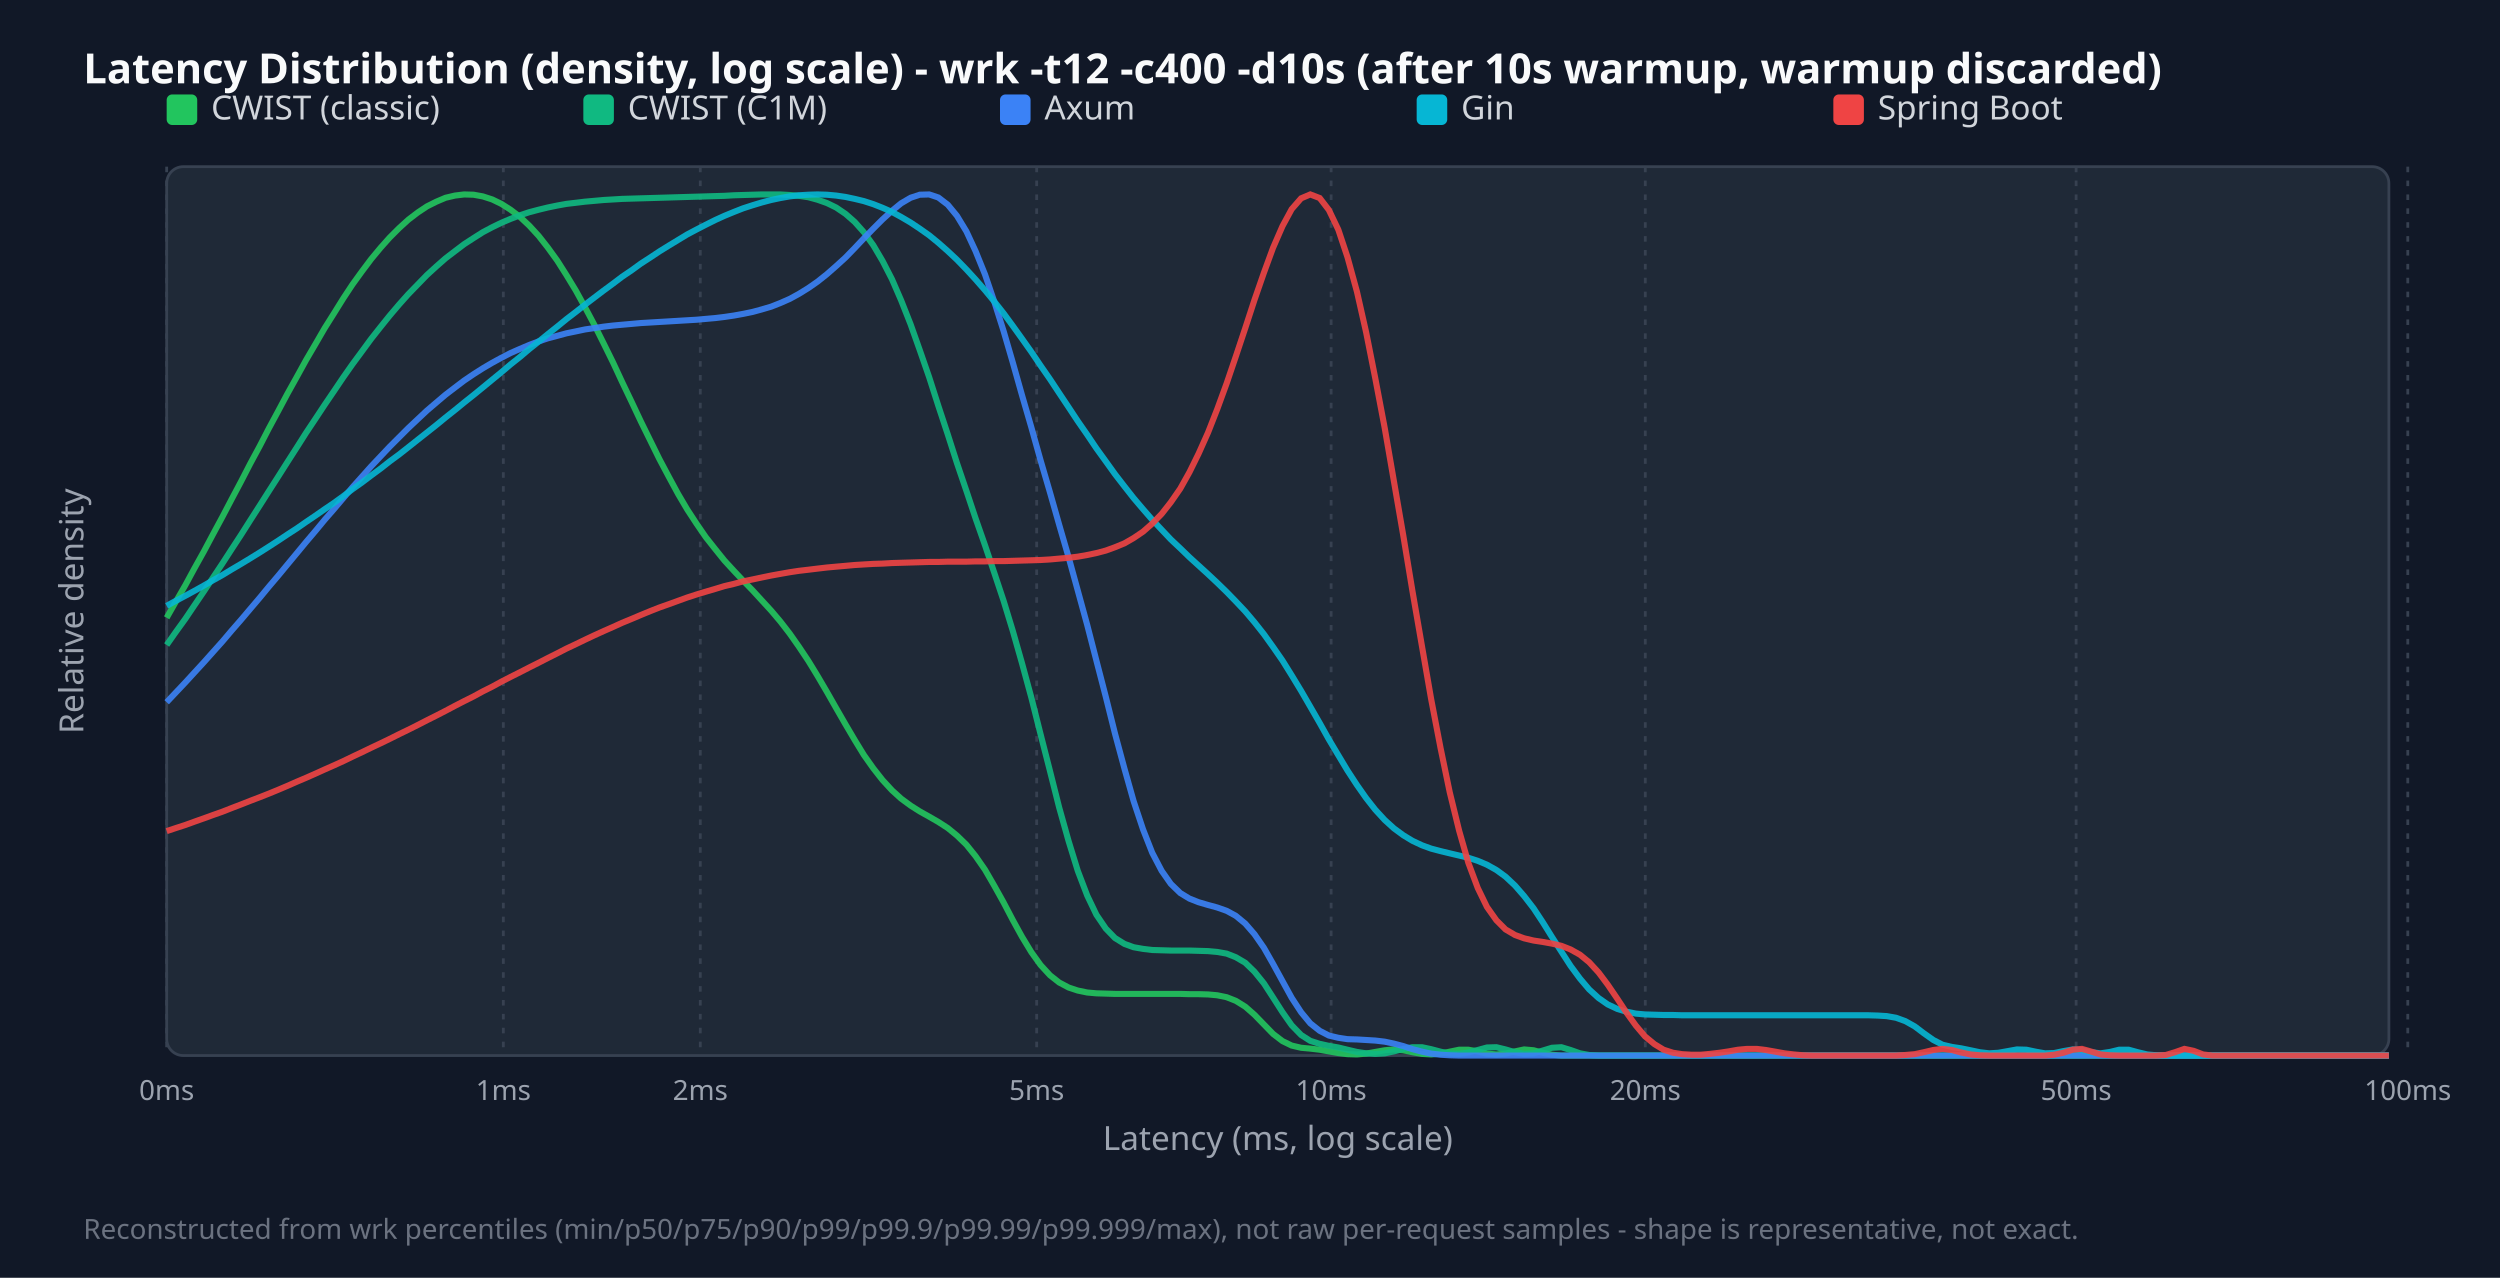
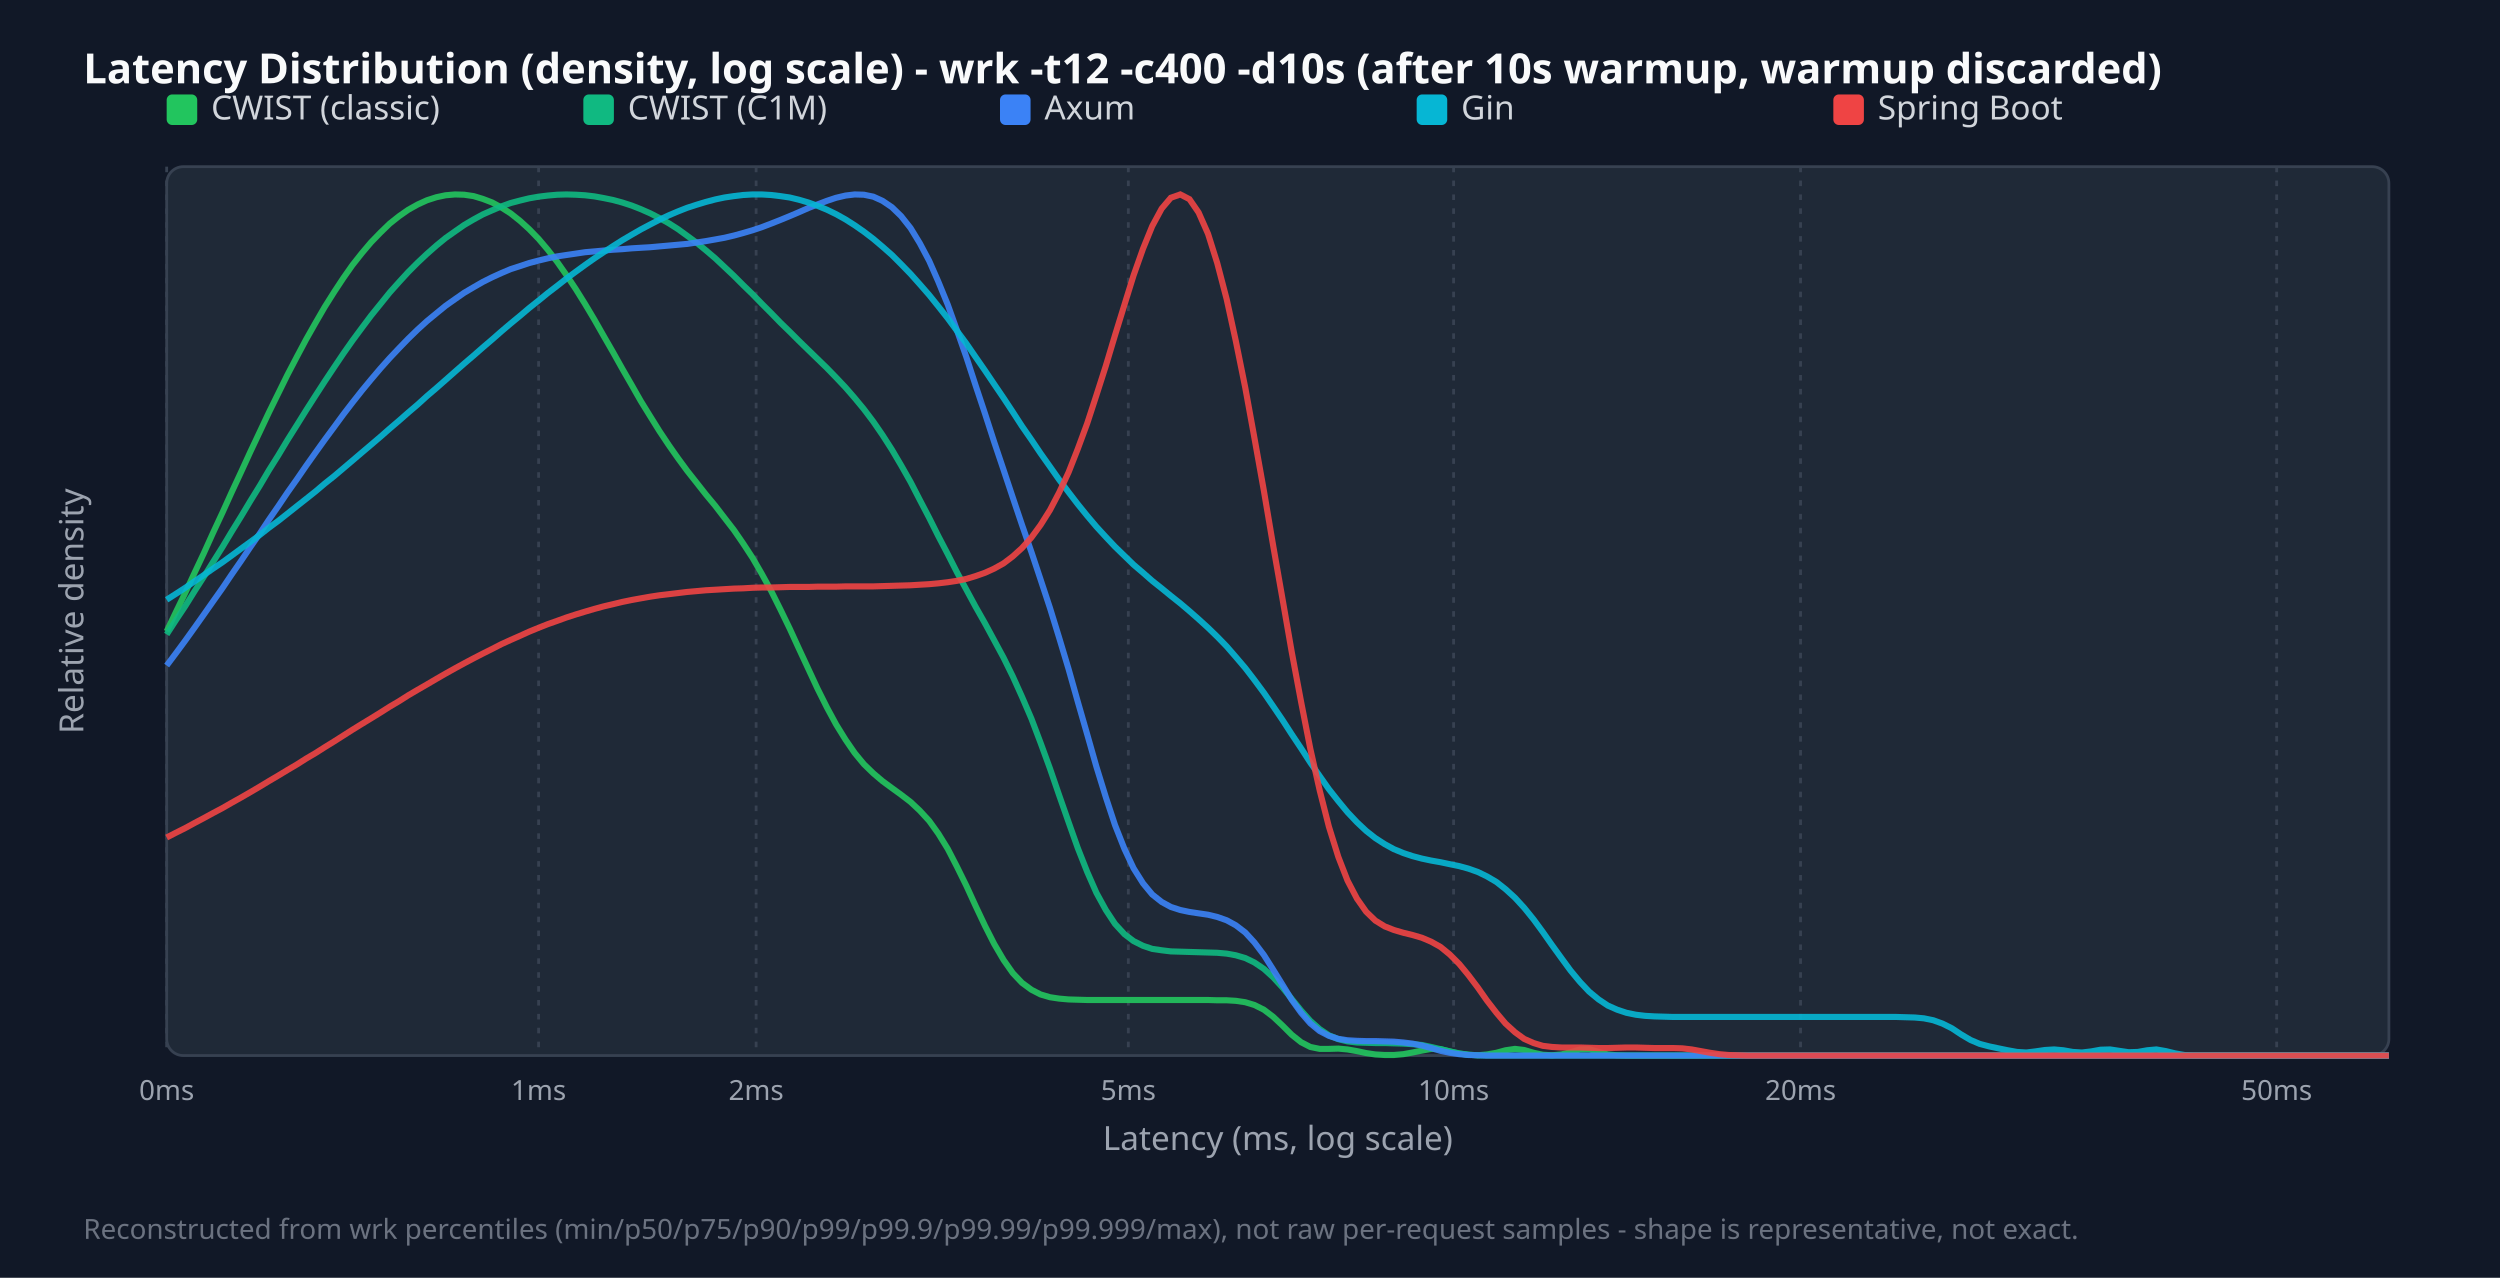
<svg xmlns="http://www.w3.org/2000/svg" width="900" height="460" viewBox="0 0 900 460">
  <style>.title{font:15px sans-serif;font-weight:bold;fill:#f9fafb}.legend{font:12px sans-serif;fill:#d1d5db}.tick{font:10px sans-serif;fill:#9ca3af}.axis-label{font:12px sans-serif;fill:#9ca3af}.footer{font:10px sans-serif;fill:#6b7280}</style>
  <rect width="100%" height="100%" fill="#111827" />
  <text x="30" y="30" class="title">Latency Distribution (density, log scale) - wrk -t12 -c400 -d10s (after 10s warmup, warmup discarded)</text>
  <rect x="60" y="60" width="800" height="320" fill="#1f2937" rx="6" stroke="#374151" />
  <line x1="60.0" y1="60" x2="60.0" y2="380" stroke="#374151" stroke-dasharray="2,3" />
  <text x="60.0" y="396" text-anchor="middle" class="tick">0ms</text>
-   <line x1="181.2" y1="60" x2="181.2" y2="380" stroke="#374151" stroke-dasharray="2,3" />
-   <text x="181.2" y="396" text-anchor="middle" class="tick">1ms</text>
-   <line x1="252.1" y1="60" x2="252.1" y2="380" stroke="#374151" stroke-dasharray="2,3" />
-   <text x="252.1" y="396" text-anchor="middle" class="tick">2ms</text>
-   <line x1="373.2" y1="60" x2="373.2" y2="380" stroke="#374151" stroke-dasharray="2,3" />
-   <text x="373.2" y="396" text-anchor="middle" class="tick">5ms</text>
-   <line x1="479.2" y1="60" x2="479.2" y2="380" stroke="#374151" stroke-dasharray="2,3" />
-   <text x="479.2" y="396" text-anchor="middle" class="tick">10ms</text>
-   <line x1="592.3" y1="60" x2="592.3" y2="380" stroke="#374151" stroke-dasharray="2,3" />
-   <text x="592.3" y="396" text-anchor="middle" class="tick">20ms</text>
-   <line x1="747.4" y1="60" x2="747.4" y2="380" stroke="#374151" stroke-dasharray="2,3" />
-   <text x="747.4" y="396" text-anchor="middle" class="tick">50ms</text>
-   <line x1="866.8" y1="60" x2="866.8" y2="380" stroke="#374151" stroke-dasharray="2,3" />
-   <text x="866.8" y="396" text-anchor="middle" class="tick">100ms</text>
+   <line x1="193.9" y1="60" x2="193.9" y2="380" stroke="#374151" stroke-dasharray="2,3" />
+   <text x="193.9" y="396" text-anchor="middle" class="tick">1ms</text>
+   <line x1="272.2" y1="60" x2="272.2" y2="380" stroke="#374151" stroke-dasharray="2,3" />
+   <text x="272.2" y="396" text-anchor="middle" class="tick">2ms</text>
+   <line x1="406.2" y1="60" x2="406.2" y2="380" stroke="#374151" stroke-dasharray="2,3" />
+   <text x="406.2" y="396" text-anchor="middle" class="tick">5ms</text>
+   <line x1="523.3" y1="60" x2="523.3" y2="380" stroke="#374151" stroke-dasharray="2,3" />
+   <text x="523.3" y="396" text-anchor="middle" class="tick">10ms</text>
+   <line x1="648.2" y1="60" x2="648.2" y2="380" stroke="#374151" stroke-dasharray="2,3" />
+   <text x="648.2" y="396" text-anchor="middle" class="tick">20ms</text>
+   <line x1="819.6" y1="60" x2="819.6" y2="380" stroke="#374151" stroke-dasharray="2,3" />
+   <text x="819.6" y="396" text-anchor="middle" class="tick">50ms</text>
  <rect x="60" y="34" width="11" height="11" fill="#22c55e" rx="2" />
  <text x="76" y="43" class="legend">CWIST (classic)</text>
  <rect x="210" y="34" width="11" height="11" fill="#10b981" rx="2" />
  <text x="226" y="43" class="legend">CWIST (C1M)</text>
  <rect x="360" y="34" width="11" height="11" fill="#3b82f6" rx="2" />
  <text x="376" y="43" class="legend">Axum</text>
  <rect x="510" y="34" width="11" height="11" fill="#06b6d4" rx="2" />
  <text x="526" y="43" class="legend">Gin</text>
  <rect x="660" y="34" width="11" height="11" fill="#ef4444" rx="2" />
  <text x="676" y="43" class="legend">Spring Boot</text>
-   <polyline points="60.0,222.4 63.3,216.6 66.7,210.7 70.0,204.6 73.4,198.5 76.7,192.3 80.1,186.0 83.4,179.7 86.8,173.3 90.1,166.9 93.5,160.6 96.8,154.2 100.2,147.9 103.5,141.7 106.9,135.6 110.2,129.6 113.6,123.8 116.9,118.1 120.3,112.7 123.6,107.4 126.9,102.4 130.3,97.7 133.6,93.3 137.0,89.2 140.3,85.5 143.7,82.1 147.0,79.1 150.4,76.5 153.7,74.3 157.1,72.6 160.4,71.2 163.8,70.4 167.1,70.0 170.5,70.1 173.8,70.7 177.2,71.8 180.5,73.4 183.8,75.5 187.2,78.1 190.5,81.2 193.9,84.9 197.2,89.1 200.6,93.8 203.9,99.0 207.3,104.6 210.6,110.6 214.0,117.0 217.3,123.6 220.7,130.5 224.0,137.6 227.4,144.7 230.7,151.7 234.1,158.6 237.4,165.3 240.8,171.7 244.1,177.8 247.4,183.4 250.8,188.6 254.1,193.4 257.5,197.7 260.8,201.8 264.2,205.5 267.5,209.0 270.9,212.5 274.2,216.1 277.6,219.8 280.9,223.7 284.3,228.1 287.6,232.8 291.0,237.9 294.3,243.3 297.7,249.1 301.0,254.9 304.4,260.8 307.7,266.4 311.0,271.8 314.4,276.6 317.7,280.8 321.1,284.5 324.4,287.5 327.8,290.0 331.1,292.1 334.5,294.0 337.8,295.9 341.2,298.1 344.5,300.8 347.9,304.1 351.2,308.2 354.6,313.1 357.9,318.8 361.3,324.9 364.6,331.2 367.9,337.2 371.3,342.8 374.6,347.4 378.0,351.1 381.3,353.7 384.7,355.5 388.0,356.6 391.4,357.3 394.7,357.6 398.1,357.7 401.4,357.8 404.8,357.8 408.1,357.8 411.5,357.8 414.8,357.8 418.2,357.8 421.5,357.8 424.9,357.8 428.2,357.9 431.5,357.9 434.9,358.0 438.2,358.3 441.6,359.0 444.9,360.3 448.3,362.4 451.6,365.3 455.0,368.8 458.3,372.2 461.7,374.8 465.0,376.4 468.4,377.2 471.7,377.5 475.1,377.9 478.4,378.5 481.8,379.1 485.1,379.5 488.5,379.6 491.8,379.3 495.1,378.7 498.5,378.1 501.8,377.8 505.2,378.1 508.5,378.8 511.9,379.4 515.2,379.6 518.6,379.3 521.9,378.6 525.3,377.9 528.6,377.9 532.0,378.5 535.3,379.3 538.7,379.6 542.0,379.3 545.4,378.5 548.7,377.8 552.1,378.1 555.4,379.0 558.7,379.7 562.1,380.0 565.4,380.0 568.8,380.0 572.1,380.0 575.5,380.0 578.8,380.0 582.2,380.0 585.5,380.0 588.9,380.0 592.2,380.0 595.6,380.0 598.9,380.0 602.3,380.0 605.6,380.0 609.0,380.0 612.3,380.0 615.6,380.0 619.0,380.0 622.3,380.0 625.7,380.0 629.0,380.0 632.4,380.0 635.7,380.0 639.1,380.0 642.4,380.0 645.8,380.0 649.1,380.0 652.5,380.0 655.8,380.0 659.2,380.0 662.5,380.0 665.9,380.0 669.2,380.0 672.6,380.0 675.9,380.0 679.2,380.0 682.6,380.0 685.9,380.0 689.3,380.0 692.6,380.0 696.0,380.0 699.3,380.0 702.7,380.0 706.0,380.0 709.4,380.0 712.7,380.0 716.1,380.0 719.4,380.0 722.8,380.0 726.1,380.0 729.5,380.0 732.8,380.0 736.2,380.0 739.5,380.0 742.8,380.0 746.2,380.0 749.5,380.0 752.9,380.0 756.2,380.0 759.6,380.0 762.9,380.0 766.3,380.0 769.6,380.0 773.0,380.0 776.3,380.0 779.7,380.0 783.0,380.0 786.4,380.0 789.7,380.0 793.1,380.0 796.4,380.0 799.7,380.0 803.1,380.0 806.4,380.0 809.8,380.0 813.1,380.0 816.5,380.0 819.8,380.0 823.2,380.0 826.5,380.0 829.9,380.0 833.2,380.0 836.6,380.0 839.9,380.0 843.3,380.0 846.6,380.0 850.0,380.0 853.3,380.0 856.7,380.0 860.0,380.0" fill="none" stroke="#22c55e" stroke-width="2.2" opacity="0.9" />
-   <polyline points="60.0,232.2 63.3,227.5 66.7,222.8 70.0,217.9 73.4,212.9 76.7,207.9 80.1,202.8 83.4,197.7 86.8,192.5 90.1,187.3 93.5,182.0 96.8,176.8 100.2,171.5 103.5,166.3 106.9,161.0 110.2,155.8 113.6,150.7 116.9,145.7 120.3,140.7 123.6,135.8 126.9,131.1 130.3,126.5 133.6,122.0 137.0,117.7 140.3,113.6 143.7,109.6 147.0,105.9 150.4,102.4 153.7,99.0 157.1,95.9 160.4,93.0 163.8,90.4 167.1,87.9 170.5,85.7 173.8,83.6 177.2,81.8 180.5,80.2 183.8,78.8 187.2,77.5 190.5,76.4 193.9,75.5 197.2,74.7 200.6,74.0 203.9,73.4 207.3,73.0 210.6,72.6 214.0,72.3 217.3,72.0 220.7,71.8 224.0,71.6 227.4,71.5 230.7,71.4 234.1,71.3 237.4,71.2 240.8,71.1 244.1,71.0 247.4,70.9 250.8,70.8 254.1,70.7 257.5,70.6 260.8,70.5 264.2,70.3 267.5,70.2 270.9,70.1 274.2,70.0 277.6,70.0 280.9,70.0 284.3,70.2 287.6,70.5 291.0,71.0 294.3,71.9 297.7,73.1 301.0,74.7 304.4,77.0 307.7,79.9 311.0,83.6 314.4,88.3 317.7,93.9 321.1,100.5 324.4,108.1 327.8,116.7 331.1,126.0 334.5,135.8 337.8,146.1 341.2,156.4 344.5,166.7 347.9,176.7 351.2,186.6 354.6,196.3 357.9,206.1 361.3,216.3 364.6,227.1 367.9,238.7 371.3,251.2 374.6,264.3 378.0,277.6 381.3,290.7 384.7,302.8 388.0,313.5 391.4,322.4 394.7,329.3 398.1,334.3 401.4,337.7 404.8,339.8 408.1,341.0 411.5,341.6 414.8,342.0 418.2,342.1 421.5,342.2 424.9,342.2 428.2,342.2 431.5,342.3 434.9,342.4 438.2,342.7 441.6,343.3 444.9,344.6 448.3,346.6 451.6,349.8 455.0,354.0 458.3,359.1 461.7,364.4 465.0,369.1 468.4,372.6 471.7,374.7 475.1,375.8 478.4,376.5 481.8,377.1 485.1,377.9 488.5,378.7 491.8,379.2 495.1,379.4 498.5,379.2 501.8,378.5 505.2,377.6 508.5,377.0 511.9,377.0 515.2,377.7 518.6,378.6 521.9,379.3 525.3,379.4 528.6,378.9 532.0,378.0 535.3,377.1 538.7,377.0 542.0,377.8 545.4,378.8 548.7,379.4 552.1,379.2 555.4,378.2 558.7,377.2 562.1,377.0 565.4,378.0 568.8,379.2 572.1,379.8 575.5,380.0 578.8,380.0 582.2,380.0 585.5,380.0 588.9,380.0 592.2,380.0 595.6,380.0 598.9,380.0 602.3,380.0 605.6,380.0 609.0,380.0 612.3,380.0 615.6,380.0 619.0,380.0 622.3,380.0 625.7,380.0 629.0,380.0 632.4,380.0 635.7,380.0 639.1,380.0 642.4,380.0 645.8,380.0 649.1,380.0 652.5,380.0 655.8,380.0 659.2,380.0 662.5,380.0 665.9,380.0 669.2,380.0 672.6,380.0 675.9,380.0 679.2,380.0 682.6,380.0 685.9,380.0 689.3,380.0 692.6,380.0 696.0,380.0 699.3,380.0 702.7,380.0 706.0,380.0 709.4,380.0 712.7,380.0 716.1,380.0 719.4,380.0 722.8,380.0 726.1,380.0 729.5,380.0 732.8,380.0 736.2,380.0 739.5,380.0 742.8,380.0 746.2,380.0 749.5,380.0 752.9,380.0 756.2,380.0 759.6,380.0 762.9,380.0 766.3,380.0 769.6,380.0 773.0,380.0 776.3,380.0 779.7,380.0 783.0,380.0 786.4,380.0 789.7,380.0 793.1,380.0 796.4,380.0 799.7,380.0 803.1,380.0 806.4,380.0 809.8,380.0 813.1,380.0 816.5,380.0 819.8,380.0 823.2,380.0 826.5,380.0 829.9,380.0 833.2,380.0 836.6,380.0 839.9,380.0 843.3,380.0 846.6,380.0 850.0,380.0 853.3,380.0 856.7,380.0 860.0,380.0" fill="none" stroke="#10b981" stroke-width="2.2" opacity="0.9" />
-   <polyline points="60.0,252.8 63.3,249.3 66.7,245.7 70.0,242.1 73.4,238.4 76.7,234.7 80.1,230.9 83.4,227.0 86.8,223.1 90.1,219.2 93.5,215.2 96.8,211.2 100.2,207.2 103.5,203.2 106.9,199.1 110.2,195.1 113.6,191.1 116.9,187.1 120.3,183.2 123.6,179.3 126.9,175.4 130.3,171.6 133.6,167.9 137.0,164.3 140.3,160.8 143.7,157.4 147.0,154.1 150.4,150.9 153.7,147.8 157.1,144.9 160.4,142.1 163.8,139.5 167.1,137.0 170.5,134.7 173.8,132.6 177.2,130.6 180.5,128.8 183.8,127.1 187.2,125.6 190.5,124.2 193.9,122.9 197.2,121.8 200.6,120.9 203.9,120.0 207.3,119.3 210.6,118.6 214.0,118.1 217.3,117.6 220.7,117.2 224.0,116.9 227.4,116.6 230.7,116.3 234.1,116.1 237.4,115.9 240.8,115.7 244.1,115.5 247.4,115.3 250.8,115.1 254.1,114.8 257.5,114.5 260.8,114.1 264.2,113.6 267.5,113.0 270.9,112.3 274.2,111.4 277.6,110.4 280.9,109.1 284.3,107.6 287.6,105.8 291.0,103.7 294.3,101.4 297.7,98.7 301.0,95.8 304.4,92.7 307.7,89.3 311.0,85.8 314.4,82.3 317.7,79.0 321.1,75.9 324.4,73.2 327.8,71.2 331.1,70.1 334.5,70.0 337.8,71.1 341.2,73.7 344.5,77.7 347.9,83.3 351.2,90.4 354.6,98.8 357.9,108.5 361.3,119.2 364.6,130.5 367.9,142.2 371.3,153.9 374.6,165.7 378.0,177.3 381.3,188.9 384.7,200.6 388.0,212.6 391.4,225.0 394.7,237.8 398.1,250.9 401.4,264.1 404.8,276.7 408.1,288.4 411.5,298.6 414.8,307.0 418.2,313.5 421.5,318.2 424.9,321.5 428.2,323.5 431.5,324.8 434.9,325.8 438.2,326.7 441.6,327.9 444.9,329.7 448.3,332.5 451.6,336.3 455.0,341.2 458.3,347.0 461.7,353.2 465.0,359.2 468.4,364.4 471.7,368.4 475.1,371.1 478.4,372.8 481.8,373.6 485.1,374.1 488.5,374.2 491.8,374.4 495.1,374.6 498.5,375.0 501.8,375.7 505.2,376.6 508.5,377.7 511.9,378.6 515.2,379.3 518.6,379.7 521.9,379.9 525.3,380.0 528.6,380.0 532.0,380.0 535.3,380.0 538.7,380.0 542.0,380.0 545.4,380.0 548.7,380.0 552.1,380.0 555.4,380.0 558.7,380.0 562.1,380.0 565.4,380.0 568.8,380.0 572.1,380.0 575.5,380.0 578.8,380.0 582.2,380.0 585.5,380.0 588.9,380.0 592.2,380.0 595.6,380.0 598.9,380.0 602.3,380.0 605.6,380.0 609.0,380.0 612.3,380.0 615.6,380.0 619.0,380.0 622.3,380.0 625.7,380.0 629.0,380.0 632.4,380.0 635.7,380.0 639.1,380.0 642.4,380.0 645.8,380.0 649.1,380.0 652.5,380.0 655.8,380.0 659.2,380.0 662.5,380.0 665.9,380.0 669.2,380.0 672.6,380.0 675.9,380.0 679.2,380.0 682.6,380.0 685.9,380.0 689.3,380.0 692.6,380.0 696.0,380.0 699.3,380.0 702.7,380.0 706.0,380.0 709.4,380.0 712.7,380.0 716.1,380.0 719.4,380.0 722.8,380.0 726.1,380.0 729.5,380.0 732.8,380.0 736.2,380.0 739.5,380.0 742.8,380.0 746.2,380.0 749.5,380.0 752.9,380.0 756.2,380.0 759.6,380.0 762.9,380.0 766.3,380.0 769.6,380.0 773.0,380.0 776.3,380.0 779.7,380.0 783.0,380.0 786.4,380.0 789.7,380.0 793.1,380.0 796.4,380.0 799.7,380.0 803.1,380.0 806.4,380.0 809.8,380.0 813.1,380.0 816.5,380.0 819.8,380.0 823.2,380.0 826.5,380.0 829.9,380.0 833.2,380.0 836.6,380.0 839.9,380.0 843.3,380.0 846.6,380.0 850.0,380.0 853.3,380.0 856.7,380.0 860.0,380.0" fill="none" stroke="#3b82f6" stroke-width="2.2" opacity="0.9" />
-   <polyline points="60.0,218.1 63.3,216.3 66.7,214.5 70.0,212.7 73.4,210.8 76.7,208.9 80.1,207.0 83.4,205.0 86.8,203.0 90.1,201.0 93.5,198.9 96.8,196.8 100.2,194.6 103.5,192.4 106.9,190.2 110.2,187.9 113.6,185.6 116.9,183.3 120.3,181.0 123.6,178.6 126.9,176.1 130.3,173.7 133.6,171.2 137.0,168.7 140.3,166.1 143.7,163.6 147.0,161.0 150.4,158.3 153.7,155.7 157.1,153.0 160.4,150.3 163.8,147.6 167.1,144.9 170.5,142.2 173.8,139.5 177.2,136.7 180.5,134.0 183.8,131.2 187.2,128.5 190.5,125.7 193.9,123.0 197.2,120.3 200.6,117.6 203.9,114.9 207.3,112.3 210.6,109.7 214.0,107.1 217.3,104.6 220.7,102.1 224.0,99.6 227.4,97.3 230.7,94.9 234.1,92.7 237.4,90.5 240.8,88.4 244.1,86.4 247.4,84.4 250.8,82.6 254.1,80.9 257.5,79.2 260.8,77.7 264.2,76.3 267.5,75.0 270.9,73.9 274.2,72.9 277.6,72.0 280.9,71.3 284.3,70.7 287.6,70.3 291.0,70.1 294.3,70.0 297.7,70.1 301.0,70.4 304.4,70.9 307.7,71.6 311.0,72.4 314.4,73.5 317.7,74.8 321.1,76.3 324.4,78.1 327.8,80.1 331.1,82.3 334.5,84.7 337.8,87.4 341.2,90.4 344.5,93.5 347.9,97.0 351.2,100.6 354.6,104.5 357.9,108.5 361.3,112.8 364.6,117.3 367.9,121.9 371.3,126.7 374.6,131.6 378.0,136.5 381.3,141.5 384.7,146.6 388.0,151.6 391.4,156.5 394.7,161.4 398.1,166.1 401.4,170.7 404.8,175.1 408.1,179.3 411.5,183.3 414.8,187.1 418.2,190.7 421.5,194.2 424.9,197.4 428.2,200.6 431.5,203.6 434.9,206.7 438.2,209.8 441.6,213.1 444.9,216.5 448.3,220.1 451.6,224.0 455.0,228.3 458.3,232.9 461.7,237.8 465.0,243.1 468.4,248.7 471.7,254.4 475.1,260.3 478.4,266.2 481.8,271.9 485.1,277.4 488.5,282.6 491.8,287.3 495.1,291.5 498.5,295.2 501.8,298.2 505.2,300.7 508.5,302.7 511.9,304.3 515.2,305.5 518.6,306.4 521.9,307.2 525.3,308.0 528.6,308.8 532.0,309.9 535.3,311.3 538.7,313.2 542.0,315.6 545.4,318.8 548.7,322.6 552.1,327.0 555.4,332.0 558.7,337.3 562.1,342.6 565.4,347.7 568.8,352.3 572.1,356.2 575.5,359.3 578.8,361.6 582.2,363.2 585.5,364.2 588.9,364.9 592.2,365.2 595.6,365.3 598.9,365.4 602.3,365.4 605.6,365.5 609.0,365.5 612.3,365.5 615.6,365.5 619.0,365.5 622.3,365.5 625.7,365.5 629.0,365.5 632.4,365.5 635.7,365.5 639.1,365.5 642.4,365.5 645.8,365.5 649.1,365.5 652.5,365.5 655.8,365.5 659.2,365.5 662.5,365.5 665.9,365.5 669.2,365.5 672.6,365.5 675.9,365.6 679.2,365.8 682.6,366.4 685.9,367.6 689.3,369.5 692.6,372.0 696.0,374.4 699.3,376.1 702.7,376.9 706.0,377.4 709.4,378.1 712.7,378.8 716.1,379.2 719.4,379.0 722.8,378.4 726.1,377.8 729.5,377.9 732.8,378.6 736.2,379.2 739.5,379.1 742.8,378.4 746.2,377.8 749.5,378.0 752.9,378.8 756.2,379.2 759.6,378.7 762.9,377.9 766.3,377.9 769.6,378.8 773.0,379.6 776.3,379.9 779.7,380.0 783.0,380.0 786.4,380.0 789.7,380.0 793.1,380.0 796.4,380.0 799.7,380.0 803.1,380.0 806.4,380.0 809.8,380.0 813.1,380.0 816.5,380.0 819.8,380.0 823.2,380.0 826.5,380.0 829.9,380.0 833.2,380.0 836.6,380.0 839.9,380.0 843.3,380.0 846.6,380.0 850.0,380.0 853.3,380.0 856.7,380.0 860.0,380.0" fill="none" stroke="#06b6d4" stroke-width="2.2" opacity="0.9" />
-   <polyline points="60.0,299.2 63.3,298.1 66.7,297.0 70.0,295.8 73.4,294.6 76.7,293.4 80.1,292.2 83.4,290.9 86.8,289.6 90.1,288.3 93.5,287.0 96.8,285.7 100.2,284.3 103.5,282.9 106.9,281.4 110.2,280.0 113.6,278.5 116.9,277.0 120.3,275.5 123.6,274.0 126.9,272.4 130.3,270.8 133.6,269.2 137.0,267.6 140.3,266.0 143.7,264.3 147.0,262.7 150.4,261.0 153.7,259.3 157.1,257.6 160.4,255.9 163.8,254.1 167.1,252.4 170.5,250.7 173.8,248.9 177.2,247.2 180.5,245.4 183.8,243.7 187.2,242.0 190.5,240.3 193.9,238.6 197.2,236.9 200.6,235.2 203.9,233.5 207.3,231.9 210.6,230.3 214.0,228.7 217.3,227.2 220.7,225.7 224.0,224.2 227.4,222.8 230.7,221.4 234.1,220.0 237.4,218.7 240.8,217.5 244.1,216.3 247.4,215.1 250.8,214.0 254.1,213.0 257.5,212.0 260.8,211.0 264.2,210.2 267.5,209.3 270.9,208.6 274.2,207.9 277.6,207.2 280.9,206.6 284.3,206.0 287.6,205.5 291.0,205.1 294.3,204.7 297.7,204.3 301.0,204.0 304.4,203.7 307.7,203.4 311.0,203.2 314.4,203.0 317.7,202.9 321.1,202.7 324.4,202.6 327.8,202.5 331.1,202.4 334.5,202.3 337.8,202.3 341.2,202.2 344.5,202.2 347.9,202.2 351.2,202.1 354.6,202.1 357.9,202.0 361.3,202.0 364.6,201.9 367.9,201.8 371.3,201.7 374.6,201.6 378.0,201.4 381.3,201.1 384.7,200.8 388.0,200.4 391.4,199.8 394.7,199.1 398.1,198.2 401.4,197.0 404.8,195.6 408.1,193.7 411.5,191.4 414.8,188.5 418.2,185.0 421.5,180.8 424.9,175.9 428.2,170.0 431.5,163.3 434.9,155.7 438.2,147.3 441.6,138.0 444.9,128.3 448.3,118.1 451.6,108.0 455.0,98.2 458.3,89.2 461.7,81.4 465.0,75.3 468.4,71.4 471.7,70.0 475.1,71.3 478.4,75.6 481.8,82.7 485.1,92.6 488.5,105.0 491.8,119.6 495.1,136.2 498.5,154.1 501.8,173.2 505.2,192.9 508.5,212.9 511.9,232.6 515.2,251.6 518.6,269.3 521.9,285.2 525.3,299.1 528.6,310.6 532.0,319.7 535.3,326.5 538.7,331.3 542.0,334.6 545.4,336.6 548.7,337.8 552.1,338.6 555.4,339.1 558.7,339.7 562.1,340.5 565.4,341.8 568.8,343.7 572.1,346.4 575.5,350.1 578.8,354.5 582.2,359.5 585.5,364.5 588.9,369.2 592.2,373.1 595.6,375.9 598.9,377.9 602.3,379.0 605.6,379.5 609.0,379.7 612.3,379.7 615.6,379.4 619.0,379.0 622.3,378.5 625.7,377.9 629.0,377.6 632.4,377.6 635.7,378.0 639.1,378.6 642.4,379.2 645.8,379.6 649.1,379.9 652.5,380.0 655.8,380.0 659.2,380.0 662.5,380.0 665.9,380.0 669.2,380.0 672.6,380.0 675.9,380.0 679.2,380.0 682.6,380.0 685.9,379.8 689.3,379.5 692.6,378.8 696.0,378.0 699.3,377.6 702.7,378.0 706.0,378.9 709.4,379.6 712.7,379.9 716.1,380.0 719.4,380.0 722.8,380.0 726.1,380.0 729.5,380.0 732.8,380.0 736.2,380.0 739.5,379.7 742.8,379.0 746.2,377.9 749.5,377.6 752.9,378.6 756.2,379.6 759.6,379.9 762.9,380.0 766.3,380.0 769.6,380.0 773.0,380.0 776.3,380.0 779.7,379.8 783.0,378.8 786.4,377.6 789.7,378.3 793.1,379.6 796.4,380.0 799.7,380.0 803.1,380.0 806.4,380.0 809.8,380.0 813.1,380.0 816.5,380.0 819.8,380.0 823.2,380.0 826.5,380.0 829.9,380.0 833.2,380.0 836.6,380.0 839.9,380.0 843.3,380.0 846.6,380.0 850.0,380.0 853.3,380.0 856.7,380.0 860.0,380.0" fill="none" stroke="#ef4444" stroke-width="2.2" opacity="0.9" />
+   <polyline points="60.0,227.3 63.3,220.4 66.7,213.4 70.0,206.3 73.4,199.1 76.7,191.8 80.1,184.5 83.4,177.2 86.8,169.9 90.1,162.7 93.5,155.5 96.8,148.5 100.2,141.6 103.5,134.9 106.9,128.4 110.2,122.2 113.6,116.2 116.9,110.5 120.3,105.1 123.6,100.1 126.9,95.4 130.3,91.1 133.6,87.2 137.0,83.7 140.3,80.5 143.7,77.8 147.0,75.5 150.4,73.6 153.7,72.1 157.1,71.0 160.4,70.3 163.8,70.0 167.1,70.1 170.5,70.6 173.8,71.6 177.2,72.9 180.5,74.7 183.8,76.8 187.2,79.5 190.5,82.5 193.9,86.0 197.2,89.9 200.6,94.3 203.9,99.0 207.3,104.1 210.6,109.4 214.0,115.1 217.3,120.9 220.7,126.8 224.0,132.7 227.4,138.6 230.7,144.4 234.1,149.9 237.4,155.2 240.8,160.3 244.1,165.0 247.4,169.5 250.8,173.8 254.1,178.0 257.5,182.1 260.8,186.4 264.2,190.8 267.5,195.6 270.9,200.8 274.2,206.5 277.6,212.7 280.9,219.3 284.3,226.3 287.6,233.5 291.0,240.8 294.3,247.9 297.7,254.7 301.0,260.8 304.4,266.3 307.7,271.1 311.0,275.1 314.4,278.4 317.7,281.2 321.1,283.7 324.4,286.1 327.8,288.7 331.1,291.8 334.5,295.5 337.8,300.1 341.2,305.6 344.5,312.0 347.9,318.9 351.2,326.1 354.6,333.3 357.9,339.8 361.3,345.6 364.6,350.3 367.9,353.8 371.3,356.3 374.6,358.0 378.0,359.0 381.3,359.5 384.7,359.8 388.0,359.9 391.4,360.0 394.7,360.0 398.1,360.0 401.4,360.0 404.8,360.0 408.1,360.0 411.5,360.0 414.8,360.0 418.2,360.0 421.5,360.0 424.9,360.0 428.2,360.0 431.5,360.0 434.9,360.0 438.2,360.1 441.6,360.1 444.9,360.3 448.3,360.8 451.6,361.8 455.0,363.5 458.3,366.0 461.7,369.2 465.0,372.5 468.4,375.2 471.7,376.9 475.1,377.6 478.4,377.6 481.8,377.5 485.1,377.8 488.5,378.4 491.8,379.1 495.1,379.6 498.5,379.8 501.8,379.8 505.2,379.5 508.5,378.9 511.9,378.2 515.2,377.6 518.6,377.7 521.9,378.5 525.3,379.3 528.6,379.7 532.0,379.9 535.3,379.6 538.7,379.0 542.0,378.1 545.4,377.6 548.7,378.0 552.1,379.0 555.4,379.7 558.7,379.9 562.1,379.6 565.4,378.8 568.8,377.8 572.1,377.7 575.5,378.7 578.8,379.6 582.2,379.9 585.5,380.0 588.9,380.0 592.2,380.0 595.6,380.0 598.9,380.0 602.3,380.0 605.6,380.0 609.0,380.0 612.3,380.0 615.6,380.0 619.0,380.0 622.3,380.0 625.7,380.0 629.0,380.0 632.4,380.0 635.7,380.0 639.1,380.0 642.4,380.0 645.8,380.0 649.1,380.0 652.5,380.0 655.8,380.0 659.2,380.0 662.5,380.0 665.9,380.0 669.2,380.0 672.6,380.0 675.9,380.0 679.2,380.0 682.6,380.0 685.9,380.0 689.3,380.0 692.6,380.0 696.0,380.0 699.3,380.0 702.7,380.0 706.0,380.0 709.4,380.0 712.7,380.0 716.1,380.0 719.4,380.0 722.8,380.0 726.1,380.0 729.5,380.0 732.8,380.0 736.2,380.0 739.5,380.0 742.8,380.0 746.2,380.0 749.5,380.0 752.9,380.0 756.2,380.0 759.6,380.0 762.9,380.0 766.3,380.0 769.6,380.0 773.0,380.0 776.3,380.0 779.7,380.0 783.0,380.0 786.4,380.0 789.7,380.0 793.1,380.0 796.4,380.0 799.7,380.0 803.1,380.0 806.4,380.0 809.8,380.0 813.1,380.0 816.5,380.0 819.8,380.0 823.2,380.0 826.5,380.0 829.9,380.0 833.2,380.0 836.6,380.0 839.9,380.0 843.3,380.0 846.6,380.0 850.0,380.0 853.3,380.0 856.7,380.0 860.0,380.0" fill="none" stroke="#22c55e" stroke-width="2.2" opacity="0.9" />
+   <polyline points="60.0,228.4 63.3,223.3 66.7,218.2 70.0,212.9 73.4,207.6 76.7,202.3 80.1,196.9 83.4,191.4 86.8,185.9 90.1,180.4 93.5,174.9 96.8,169.3 100.2,163.9 103.5,158.4 106.9,153.0 110.2,147.7 113.6,142.4 116.9,137.3 120.3,132.2 123.6,127.3 126.9,122.6 130.3,118.0 133.6,113.6 137.0,109.4 140.3,105.3 143.7,101.5 147.0,97.9 150.4,94.5 153.7,91.4 157.1,88.4 160.4,85.7 163.8,83.3 167.1,81.0 170.5,79.0 173.8,77.2 177.2,75.7 180.5,74.3 183.8,73.1 187.2,72.2 190.5,71.4 193.9,70.8 197.2,70.4 200.6,70.1 203.9,70.0 207.3,70.1 210.6,70.3 214.0,70.7 217.3,71.3 220.7,72.0 224.0,72.9 227.4,74.0 230.7,75.3 234.1,76.8 237.4,78.5 240.8,80.4 244.1,82.5 247.4,84.9 250.8,87.4 254.1,90.1 257.5,93.0 260.8,96.1 264.2,99.3 267.5,102.6 270.9,105.9 274.2,109.3 277.6,112.7 280.9,116.1 284.3,119.4 287.6,122.7 291.0,126.0 294.3,129.2 297.7,132.5 301.0,135.9 304.4,139.5 307.7,143.3 311.0,147.3 314.4,151.8 317.7,156.6 321.1,161.9 324.4,167.5 327.8,173.5 331.1,179.9 334.5,186.4 337.8,193.0 341.2,199.5 344.5,206.0 347.9,212.3 351.2,218.4 354.6,224.4 357.9,230.5 361.3,236.8 364.6,243.5 367.9,250.8 371.3,258.7 374.6,267.4 378.0,276.7 381.3,286.3 384.7,296.0 388.0,305.3 391.4,313.9 394.7,321.4 398.1,327.6 401.4,332.6 404.8,336.3 408.1,338.8 411.5,340.5 414.8,341.6 418.2,342.1 421.5,342.5 424.9,342.6 428.2,342.7 431.5,342.8 434.9,342.9 438.2,343.0 441.6,343.3 444.9,343.9 448.3,344.9 451.6,346.5 455.0,348.8 458.3,351.8 461.7,355.5 465.0,359.6 468.4,363.8 471.7,367.5 475.1,370.5 478.4,372.7 481.8,374.1 485.1,374.9 488.5,375.3 491.8,375.4 495.1,375.5 498.5,375.5 501.8,375.6 505.2,375.7 508.5,375.9 511.9,376.2 515.2,376.9 518.6,377.7 521.9,378.5 525.3,379.2 528.6,379.7 532.0,379.9 535.3,380.0 538.7,380.0 542.0,380.0 545.4,380.0 548.7,380.0 552.1,380.0 555.4,380.0 558.7,380.0 562.1,380.0 565.4,380.0 568.8,380.0 572.1,380.0 575.5,380.0 578.8,380.0 582.2,380.0 585.5,380.0 588.9,380.0 592.2,380.0 595.6,380.0 598.9,380.0 602.3,380.0 605.6,380.0 609.0,380.0 612.3,380.0 615.6,380.0 619.0,380.0 622.3,380.0 625.7,380.0 629.0,380.0 632.4,380.0 635.7,380.0 639.1,380.0 642.4,380.0 645.8,380.0 649.1,380.0 652.5,380.0 655.8,380.0 659.2,380.0 662.5,380.0 665.9,380.0 669.2,380.0 672.6,380.0 675.9,380.0 679.2,380.0 682.6,380.0 685.9,380.0 689.3,380.0 692.6,380.0 696.0,380.0 699.3,380.0 702.7,380.0 706.0,380.0 709.4,380.0 712.7,380.0 716.1,380.0 719.4,380.0 722.8,380.0 726.1,380.0 729.5,380.0 732.8,380.0 736.2,380.0 739.5,380.0 742.8,380.0 746.2,380.0 749.5,380.0 752.9,380.0 756.2,380.0 759.6,380.0 762.9,380.0 766.3,380.0 769.6,380.0 773.0,380.0 776.3,380.0 779.7,380.0 783.0,380.0 786.4,380.0 789.7,380.0 793.1,380.0 796.4,380.0 799.7,380.0 803.1,380.0 806.4,380.0 809.8,380.0 813.1,380.0 816.5,380.0 819.8,380.0 823.2,380.0 826.5,380.0 829.9,380.0 833.2,380.0 836.6,380.0 839.9,380.0 843.3,380.0 846.6,380.0 850.0,380.0 853.3,380.0 856.7,380.0 860.0,380.0" fill="none" stroke="#10b981" stroke-width="2.2" opacity="0.9" />
+   <polyline points="60.0,239.6 63.3,235.2 66.7,230.6 70.0,226.0 73.4,221.2 76.7,216.5 80.1,211.7 83.4,206.8 86.8,201.9 90.1,197.0 93.5,192.1 96.8,187.1 100.2,182.2 103.5,177.3 106.9,172.5 110.2,167.7 113.6,162.9 116.9,158.3 120.3,153.7 123.6,149.2 126.9,144.9 130.3,140.6 133.6,136.6 137.0,132.6 140.3,128.9 143.7,125.3 147.0,121.9 150.4,118.6 153.7,115.6 157.1,112.8 160.4,110.1 163.8,107.7 167.1,105.4 170.5,103.4 173.8,101.5 177.2,99.8 180.5,98.3 183.8,96.9 187.2,95.8 190.5,94.7 193.9,93.8 197.2,93.0 200.6,92.3 203.9,91.8 207.3,91.3 210.6,90.8 214.0,90.5 217.3,90.2 220.7,89.9 224.0,89.7 227.4,89.4 230.7,89.2 234.1,89.0 237.4,88.7 240.8,88.4 244.1,88.1 247.4,87.8 250.8,87.3 254.1,86.8 257.5,86.2 260.8,85.6 264.2,84.8 267.5,83.9 270.9,82.9 274.2,81.8 277.6,80.5 280.9,79.2 284.3,77.8 287.6,76.4 291.0,74.9 294.3,73.6 297.7,72.3 301.0,71.2 304.4,70.4 307.7,70.0 311.0,70.1 314.4,70.8 317.7,72.3 321.1,74.6 324.4,77.8 327.8,82.1 331.1,87.5 334.5,93.9 337.8,101.4 341.2,109.7 344.5,118.9 347.9,128.6 351.2,138.7 354.6,148.9 357.9,159.1 361.3,169.2 364.6,179.1 367.9,188.9 371.3,198.7 374.6,208.6 378.0,218.9 381.3,229.6 384.7,240.9 388.0,252.6 391.4,264.4 394.7,276.0 398.1,287.0 401.4,297.0 404.8,305.6 408.1,312.6 411.5,318.0 414.8,322.0 418.2,324.7 421.5,326.5 424.9,327.6 428.2,328.3 431.5,328.8 434.9,329.3 438.2,330.1 441.6,331.3 444.9,333.1 448.3,335.7 451.6,339.3 455.0,343.8 458.3,349.0 461.7,354.5 465.0,359.9 468.4,364.6 471.7,368.4 475.1,371.2 478.4,372.9 481.8,374.0 485.1,374.5 488.5,374.7 491.8,374.8 495.1,374.8 498.5,374.9 501.8,375.0 505.2,375.3 508.5,375.7 511.9,376.4 515.2,377.3 518.6,378.3 521.9,379.0 525.3,379.5 528.6,379.8 532.0,379.9 535.3,380.0 538.7,380.0 542.0,380.0 545.4,380.0 548.7,380.0 552.1,380.0 555.4,380.0 558.7,380.0 562.1,380.0 565.4,380.0 568.8,380.0 572.1,380.0 575.5,380.0 578.8,380.0 582.2,380.0 585.5,380.0 588.9,380.0 592.2,380.0 595.6,380.0 598.9,380.0 602.3,380.0 605.6,380.0 609.0,380.0 612.3,380.0 615.6,380.0 619.0,380.0 622.3,380.0 625.7,380.0 629.0,380.0 632.4,380.0 635.7,380.0 639.1,380.0 642.4,380.0 645.8,380.0 649.1,380.0 652.5,380.0 655.8,380.0 659.2,380.0 662.5,380.0 665.9,380.0 669.2,380.0 672.6,380.0 675.9,380.0 679.2,380.0 682.6,380.0 685.9,380.0 689.3,380.0 692.6,380.0 696.0,380.0 699.3,380.0 702.7,380.0 706.0,380.0 709.4,380.0 712.7,380.0 716.1,380.0 719.4,380.0 722.8,380.0 726.1,380.0 729.5,380.0 732.8,380.0 736.2,380.0 739.5,380.0 742.8,380.0 746.2,380.0 749.5,380.0 752.9,380.0 756.2,380.0 759.6,380.0 762.9,380.0 766.3,380.0 769.6,380.0 773.0,380.0 776.3,380.0 779.7,380.0 783.0,380.0 786.4,380.0 789.7,380.0 793.1,380.0 796.4,380.0 799.7,380.0 803.1,380.0 806.4,380.0 809.8,380.0 813.1,380.0 816.5,380.0 819.8,380.0 823.2,380.0 826.5,380.0 829.9,380.0 833.2,380.0 836.6,380.0 839.9,380.0 843.3,380.0 846.6,380.0 850.0,380.0 853.3,380.0 856.7,380.0 860.0,380.0" fill="none" stroke="#3b82f6" stroke-width="2.2" opacity="0.9" />
+   <polyline points="60.0,215.9 63.3,213.8 66.7,211.6 70.0,209.3 73.4,207.0 76.7,204.7 80.1,202.4 83.4,200.0 86.8,197.5 90.1,195.1 93.5,192.6 96.8,190.0 100.2,187.5 103.5,184.9 106.9,182.2 110.2,179.6 113.6,176.9 116.9,174.1 120.3,171.4 123.6,168.6 126.9,165.8 130.3,162.9 133.6,160.1 137.0,157.2 140.3,154.3 143.7,151.4 147.0,148.5 150.4,145.6 153.7,142.6 157.1,139.7 160.4,136.8 163.8,133.8 167.1,130.9 170.5,128.0 173.8,125.1 177.2,122.2 180.5,119.3 183.8,116.5 187.2,113.7 190.5,110.9 193.9,108.2 197.2,105.5 200.6,102.9 203.9,100.3 207.3,97.8 210.6,95.4 214.0,93.0 217.3,90.8 220.7,88.6 224.0,86.5 227.4,84.5 230.7,82.6 234.1,80.8 237.4,79.1 240.8,77.5 244.1,76.1 247.4,74.8 250.8,73.7 254.1,72.7 257.5,71.8 260.8,71.1 264.2,70.6 267.5,70.2 270.9,70.0 274.2,70.0 277.6,70.2 280.9,70.6 284.3,71.1 287.6,71.9 291.0,72.9 294.3,74.1 297.7,75.5 301.0,77.1 304.4,79.0 307.7,81.1 311.0,83.4 314.4,86.0 317.7,88.8 321.1,91.8 324.4,95.1 327.8,98.6 331.1,102.3 334.5,106.2 337.8,110.3 341.2,114.6 344.5,119.1 347.9,123.7 351.2,128.5 354.6,133.4 357.9,138.3 361.3,143.3 364.6,148.3 367.9,153.4 371.3,158.3 374.6,163.2 378.0,168.0 381.3,172.7 384.7,177.2 388.0,181.5 391.4,185.7 394.7,189.6 398.1,193.3 401.4,196.8 404.8,200.1 408.1,203.3 411.5,206.2 414.8,209.1 418.2,211.8 421.5,214.5 424.9,217.2 428.2,220.0 431.5,222.9 434.9,226.0 438.2,229.2 441.6,232.7 444.9,236.5 448.3,240.5 451.6,244.8 455.0,249.4 458.3,254.2 461.7,259.2 465.0,264.3 468.4,269.4 471.7,274.5 475.1,279.4 478.4,284.1 481.8,288.4 485.1,292.4 488.5,296.0 491.8,299.1 495.1,301.7 498.5,303.9 501.8,305.7 505.2,307.1 508.5,308.2 511.9,309.1 515.2,309.8 518.6,310.4 521.9,311.1 525.3,311.8 528.6,312.7 532.0,313.9 535.3,315.5 538.7,317.5 542.0,320.1 545.4,323.2 548.7,326.8 552.1,331.0 555.4,335.5 558.7,340.2 562.1,344.9 565.4,349.4 568.8,353.5 572.1,357.0 575.5,359.8 578.8,362.0 582.2,363.5 585.5,364.6 588.9,365.3 592.2,365.7 595.6,365.9 598.9,366.0 602.3,366.1 605.6,366.1 609.0,366.1 612.3,366.1 615.6,366.1 619.0,366.1 622.3,366.1 625.7,366.1 629.0,366.1 632.4,366.1 635.7,366.1 639.1,366.1 642.4,366.1 645.8,366.1 649.1,366.1 652.5,366.1 655.8,366.1 659.2,366.1 662.5,366.1 665.9,366.1 669.2,366.1 672.6,366.1 675.9,366.1 679.2,366.1 682.6,366.1 685.9,366.2 689.3,366.3 692.6,366.6 696.0,367.3 699.3,368.5 702.7,370.2 706.0,372.4 709.4,374.4 712.7,375.8 716.1,376.7 719.4,377.4 722.8,378.1 726.1,378.7 729.5,378.9 732.8,378.5 736.2,378.0 739.5,377.8 742.8,378.1 746.2,378.7 749.5,378.9 752.9,378.5 756.2,377.9 759.6,377.8 762.9,378.3 766.3,378.8 769.6,378.7 773.0,378.1 776.3,377.8 779.7,378.4 783.0,379.2 786.4,379.8 789.7,380.0 793.1,380.0 796.4,380.0 799.7,380.0 803.1,380.0 806.4,380.0 809.8,380.0 813.1,380.0 816.5,380.0 819.8,380.0 823.2,380.0 826.5,380.0 829.9,380.0 833.2,380.0 836.6,380.0 839.9,380.0 843.3,380.0 846.6,380.0 850.0,380.0 853.3,380.0 856.7,380.0 860.0,380.0" fill="none" stroke="#06b6d4" stroke-width="2.2" opacity="0.9" />
+   <polyline points="60.0,301.5 63.3,299.8 66.7,298.1 70.0,296.3 73.4,294.5 76.7,292.7 80.1,290.9 83.4,289.0 86.8,287.1 90.1,285.2 93.5,283.2 96.8,281.2 100.2,279.2 103.5,277.2 106.9,275.2 110.2,273.1 113.6,271.1 116.9,269.0 120.3,266.9 123.6,264.8 126.9,262.7 130.3,260.6 133.6,258.6 137.0,256.5 140.3,254.4 143.7,252.4 147.0,250.3 150.4,248.3 153.7,246.4 157.1,244.4 160.4,242.5 163.8,240.6 167.1,238.8 170.5,237.0 173.8,235.3 177.2,233.6 180.5,231.9 183.8,230.4 187.2,228.9 190.5,227.4 193.9,226.0 197.2,224.7 200.6,223.5 203.9,222.3 207.3,221.2 210.6,220.2 214.0,219.2 217.3,218.3 220.7,217.5 224.0,216.7 227.4,216.0 230.7,215.4 234.1,214.8 237.4,214.3 240.8,213.9 244.1,213.5 247.4,213.1 250.8,212.8 254.1,212.5 257.5,212.3 260.8,212.1 264.2,211.9 267.5,211.8 270.9,211.6 274.2,211.5 277.6,211.5 280.9,211.4 284.3,211.3 287.6,211.3 291.0,211.3 294.3,211.2 297.7,211.2 301.0,211.2 304.4,211.1 307.7,211.1 311.0,211.1 314.4,211.1 317.7,211.0 321.1,210.9 324.4,210.8 327.8,210.7 331.1,210.5 334.5,210.3 337.8,210.0 341.2,209.6 344.5,209.1 347.9,208.4 351.2,207.4 354.6,206.2 357.9,204.7 361.3,202.8 364.6,200.3 367.9,197.3 371.3,193.5 374.6,189.0 378.0,183.6 381.3,177.3 384.7,170.0 388.0,161.6 391.4,152.4 394.7,142.3 398.1,131.7 401.4,120.7 404.8,109.7 408.1,99.1 411.5,89.5 414.8,81.4 418.2,75.1 421.5,71.2 424.9,70.0 428.2,71.7 431.5,76.5 434.9,84.2 438.2,94.7 441.6,107.7 444.9,122.8 448.3,139.6 451.6,157.7 455.0,176.7 458.3,196.2 461.7,215.6 465.0,234.6 468.4,252.7 471.7,269.5 475.1,284.6 478.4,297.6 481.8,308.5 485.1,317.0 488.5,323.5 491.8,328.2 495.1,331.4 498.5,333.5 501.8,334.8 505.2,335.8 508.5,336.6 511.9,337.6 515.2,339.0 518.6,340.9 521.9,343.6 525.3,347.0 528.6,351.0 532.0,355.5 535.3,360.2 538.7,364.6 542.0,368.5 545.4,371.6 548.7,374.0 552.1,375.5 555.4,376.5 558.7,376.9 562.1,377.1 565.4,377.1 568.8,377.1 572.1,377.2 575.5,377.3 578.8,377.3 582.2,377.2 585.5,377.1 588.9,377.1 592.2,377.2 595.6,377.3 598.9,377.3 602.3,377.3 605.6,377.4 609.0,377.8 612.3,378.4 615.6,379.0 619.0,379.5 622.3,379.8 625.7,379.9 629.0,380.0 632.4,380.0 635.7,380.0 639.1,380.0 642.4,380.0 645.8,380.0 649.1,380.0 652.5,380.0 655.8,380.0 659.2,380.0 662.5,380.0 665.9,380.0 669.2,380.0 672.6,380.0 675.9,380.0 679.2,380.0 682.6,380.0 685.9,380.0 689.3,380.0 692.6,380.0 696.0,380.0 699.3,380.0 702.7,380.0 706.0,380.0 709.4,380.0 712.7,380.0 716.1,380.0 719.4,380.0 722.8,380.0 726.1,380.0 729.5,380.0 732.8,380.0 736.2,380.0 739.5,380.0 742.8,380.0 746.2,380.0 749.5,380.0 752.9,380.0 756.2,380.0 759.6,380.0 762.9,380.0 766.3,380.0 769.6,380.0 773.0,380.0 776.3,380.0 779.7,380.0 783.0,380.0 786.4,380.0 789.7,380.0 793.1,380.0 796.4,380.0 799.7,380.0 803.1,380.0 806.4,380.0 809.8,380.0 813.1,380.0 816.5,380.0 819.8,380.0 823.2,380.0 826.5,380.0 829.9,380.0 833.2,380.0 836.6,380.0 839.9,380.0 843.3,380.0 846.6,380.0 850.0,380.0 853.3,380.0 856.7,380.0 860.0,380.0" fill="none" stroke="#ef4444" stroke-width="2.2" opacity="0.9" />
  <text x="460" y="414" text-anchor="middle" class="axis-label">Latency (ms, log scale)</text>
  <text x="30" y="220" text-anchor="middle" class="axis-label" transform="rotate(-90 30 220)">Relative density</text>
  <text x="30" y="446" class="footer">Reconstructed from wrk percentiles (min/p50/p75/p90/p99/p99.9/p99.99/p99.999/max), not raw per-request samples - shape is representative, not exact.</text>
</svg>
